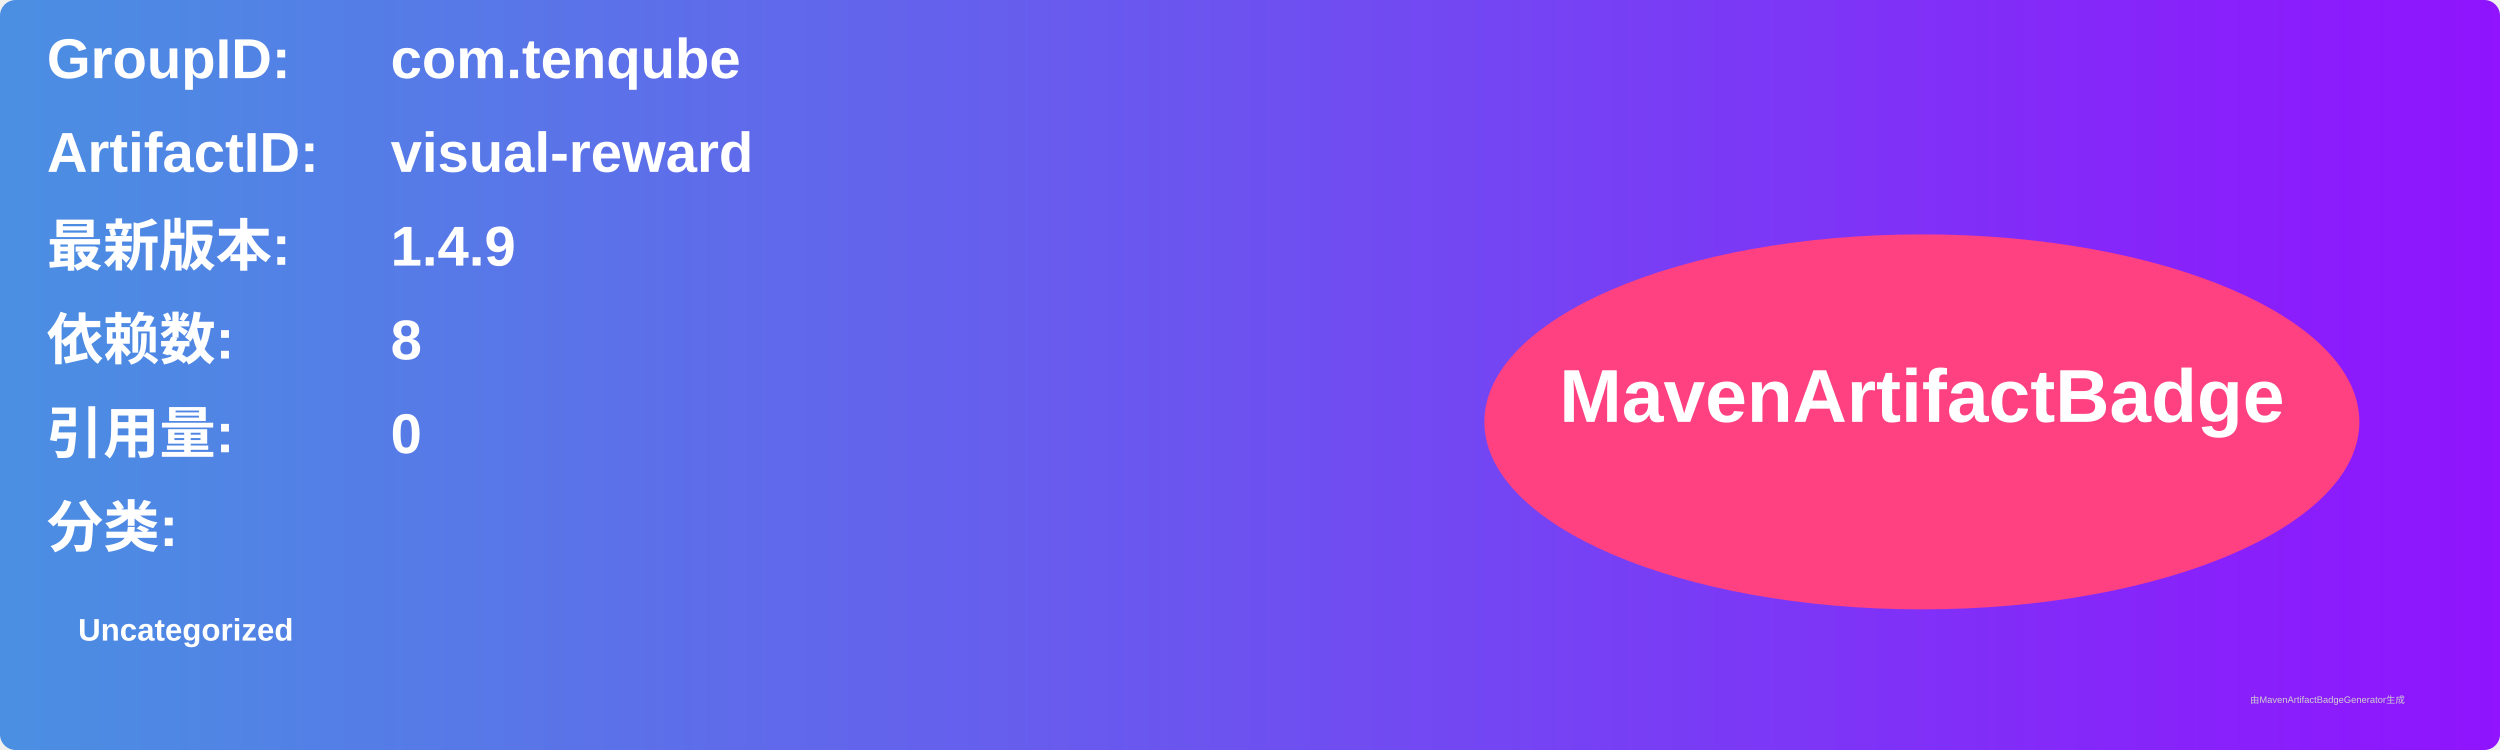
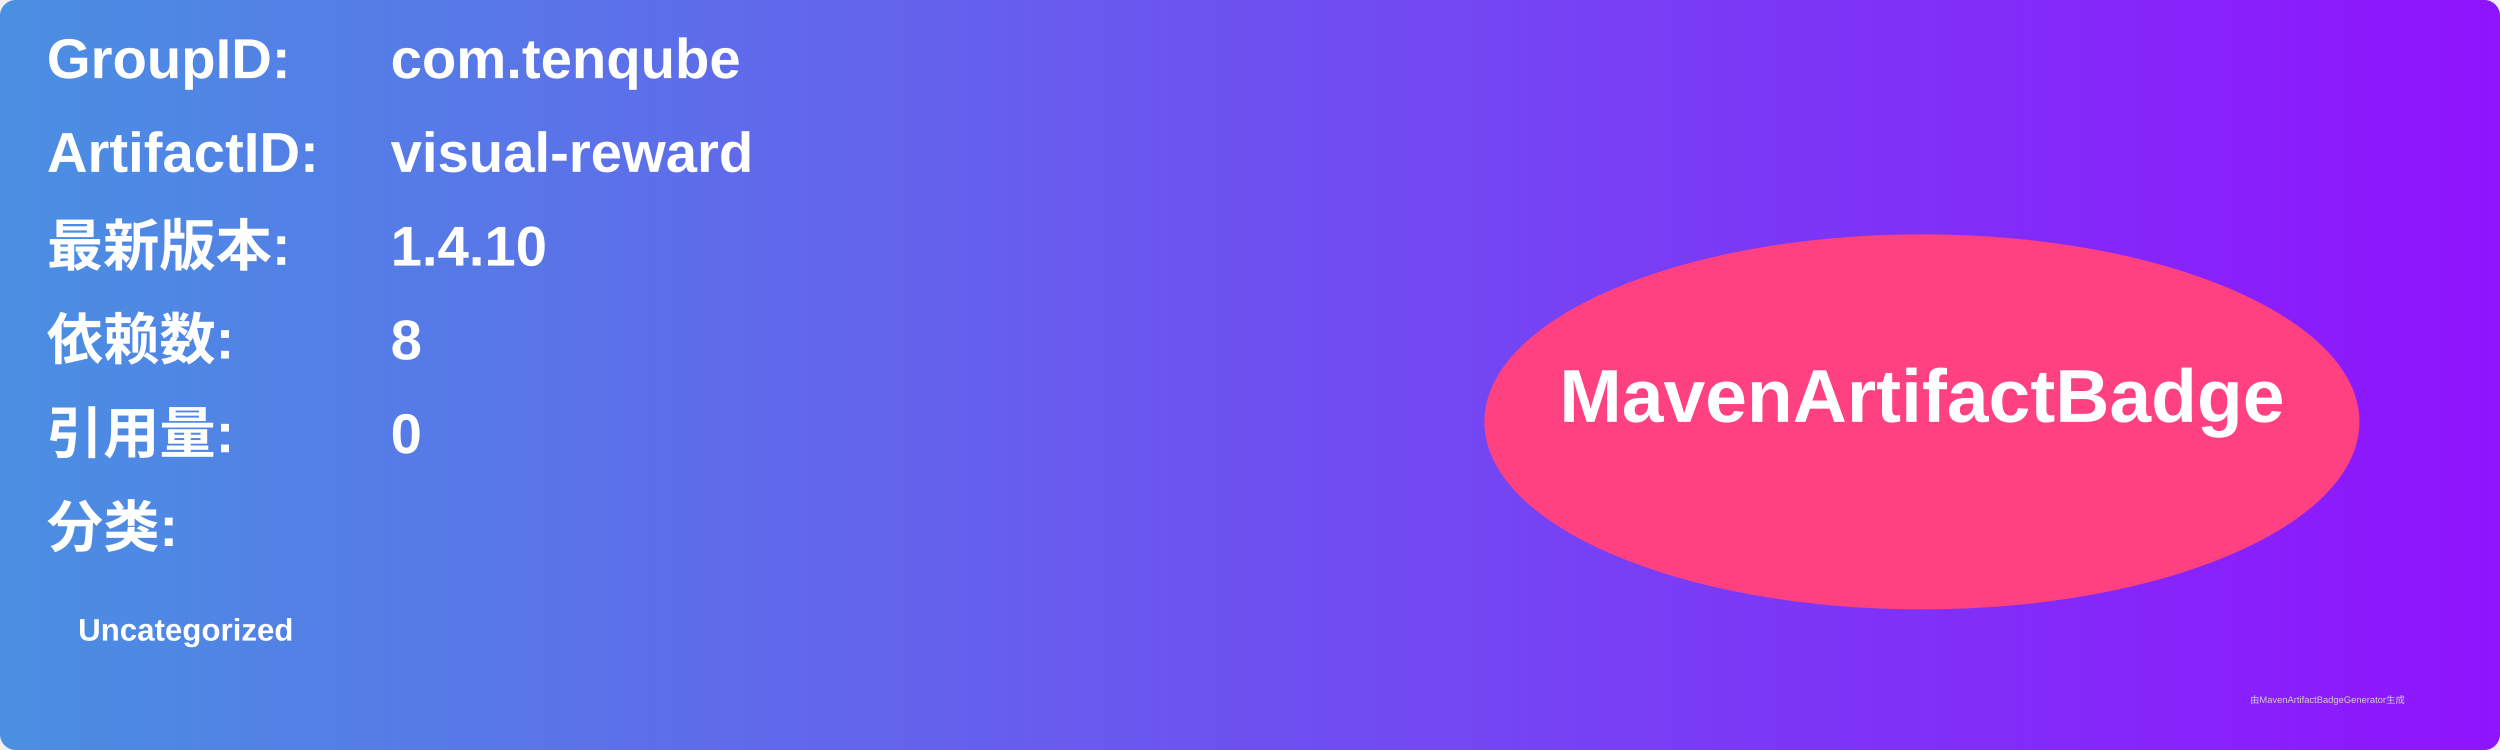
<svg xmlns="http://www.w3.org/2000/svg" width="800" height="240" viewBox="0 0 800 240">
  <linearGradient id="grad" x1="0%" y1="0%" x2="100%" y2="0%">
    <stop offset="0%" stop-color="#4a90e2" />
    <stop offset="100%" stop-color="#9013fe" />
  </linearGradient>
  <rect width="100%" height="100%" rx="5" ry="5" fill="url(#grad)" />
  <g transform="translate(15, 15)">
    <text x="0" y="10" font-family="Arial" font-size="18" fill="white" font-weight="bold" width="260">GroupID:</text>
    <text x="110" y="10" font-family="Arial" font-size="18" fill="white" font-weight="bold" width="460">com.tenqube</text>
    <text x="0" y="40" font-family="Arial" font-size="18" fill="white" font-weight="bold" width="260">ArtifactID:</text>
    <text x="110" y="40" font-family="Arial" font-size="18" fill="white" font-weight="bold" width="460">visual-reward</text>
    <text x="0" y="70" font-family="Arial" font-size="18" fill="white" font-weight="bold">最新版本:</text>
    <text x="110" y="70" font-family="Arial" font-size="18" fill="white" font-weight="bold">
-       <tspan font-weight="bold">1.4.9</tspan>
+       <tspan font-weight="bold">1.4.10</tspan>
    </text>
    <text x="0" y="100" font-family="Arial" font-size="18" fill="white" font-weight="bold">依赖数: </text>
    <text x="110" y="100" font-family="Arial" font-size="18" fill="white">
      <tspan font-weight="bold">8</tspan>
    </text>
    <text x="0" y="130" font-family="Arial" font-size="18" fill="white" font-weight="bold">引用量: </text>
    <text x="110" y="130" font-family="Arial" font-size="18" fill="white">
      <tspan font-weight="bold">0</tspan>
    </text>
    <text x="0" y="160" font-family="Arial" font-size="18" fill="white" font-weight="bold">分类:</text>
    <text x="10" y="190" font-family="Arial" font-size="10" fill="white">
      <tspan font-weight="bold">Uncategorized</tspan>
    </text>
    <ellipse cx="600" cy="120" rx="140" ry="60" fill="#ff4081" />
    <text x="600" y="120" text-anchor="middle" font-family="Arial" font-size="24" fill="white" font-weight="bold">MavenArtifactBadge</text>
  </g>
  <text x="720" y="225" font-family="Arial" font-size="3" fill="#d0d0d0">由MavenArtifactBadgeGenerator生成</text>
</svg>
